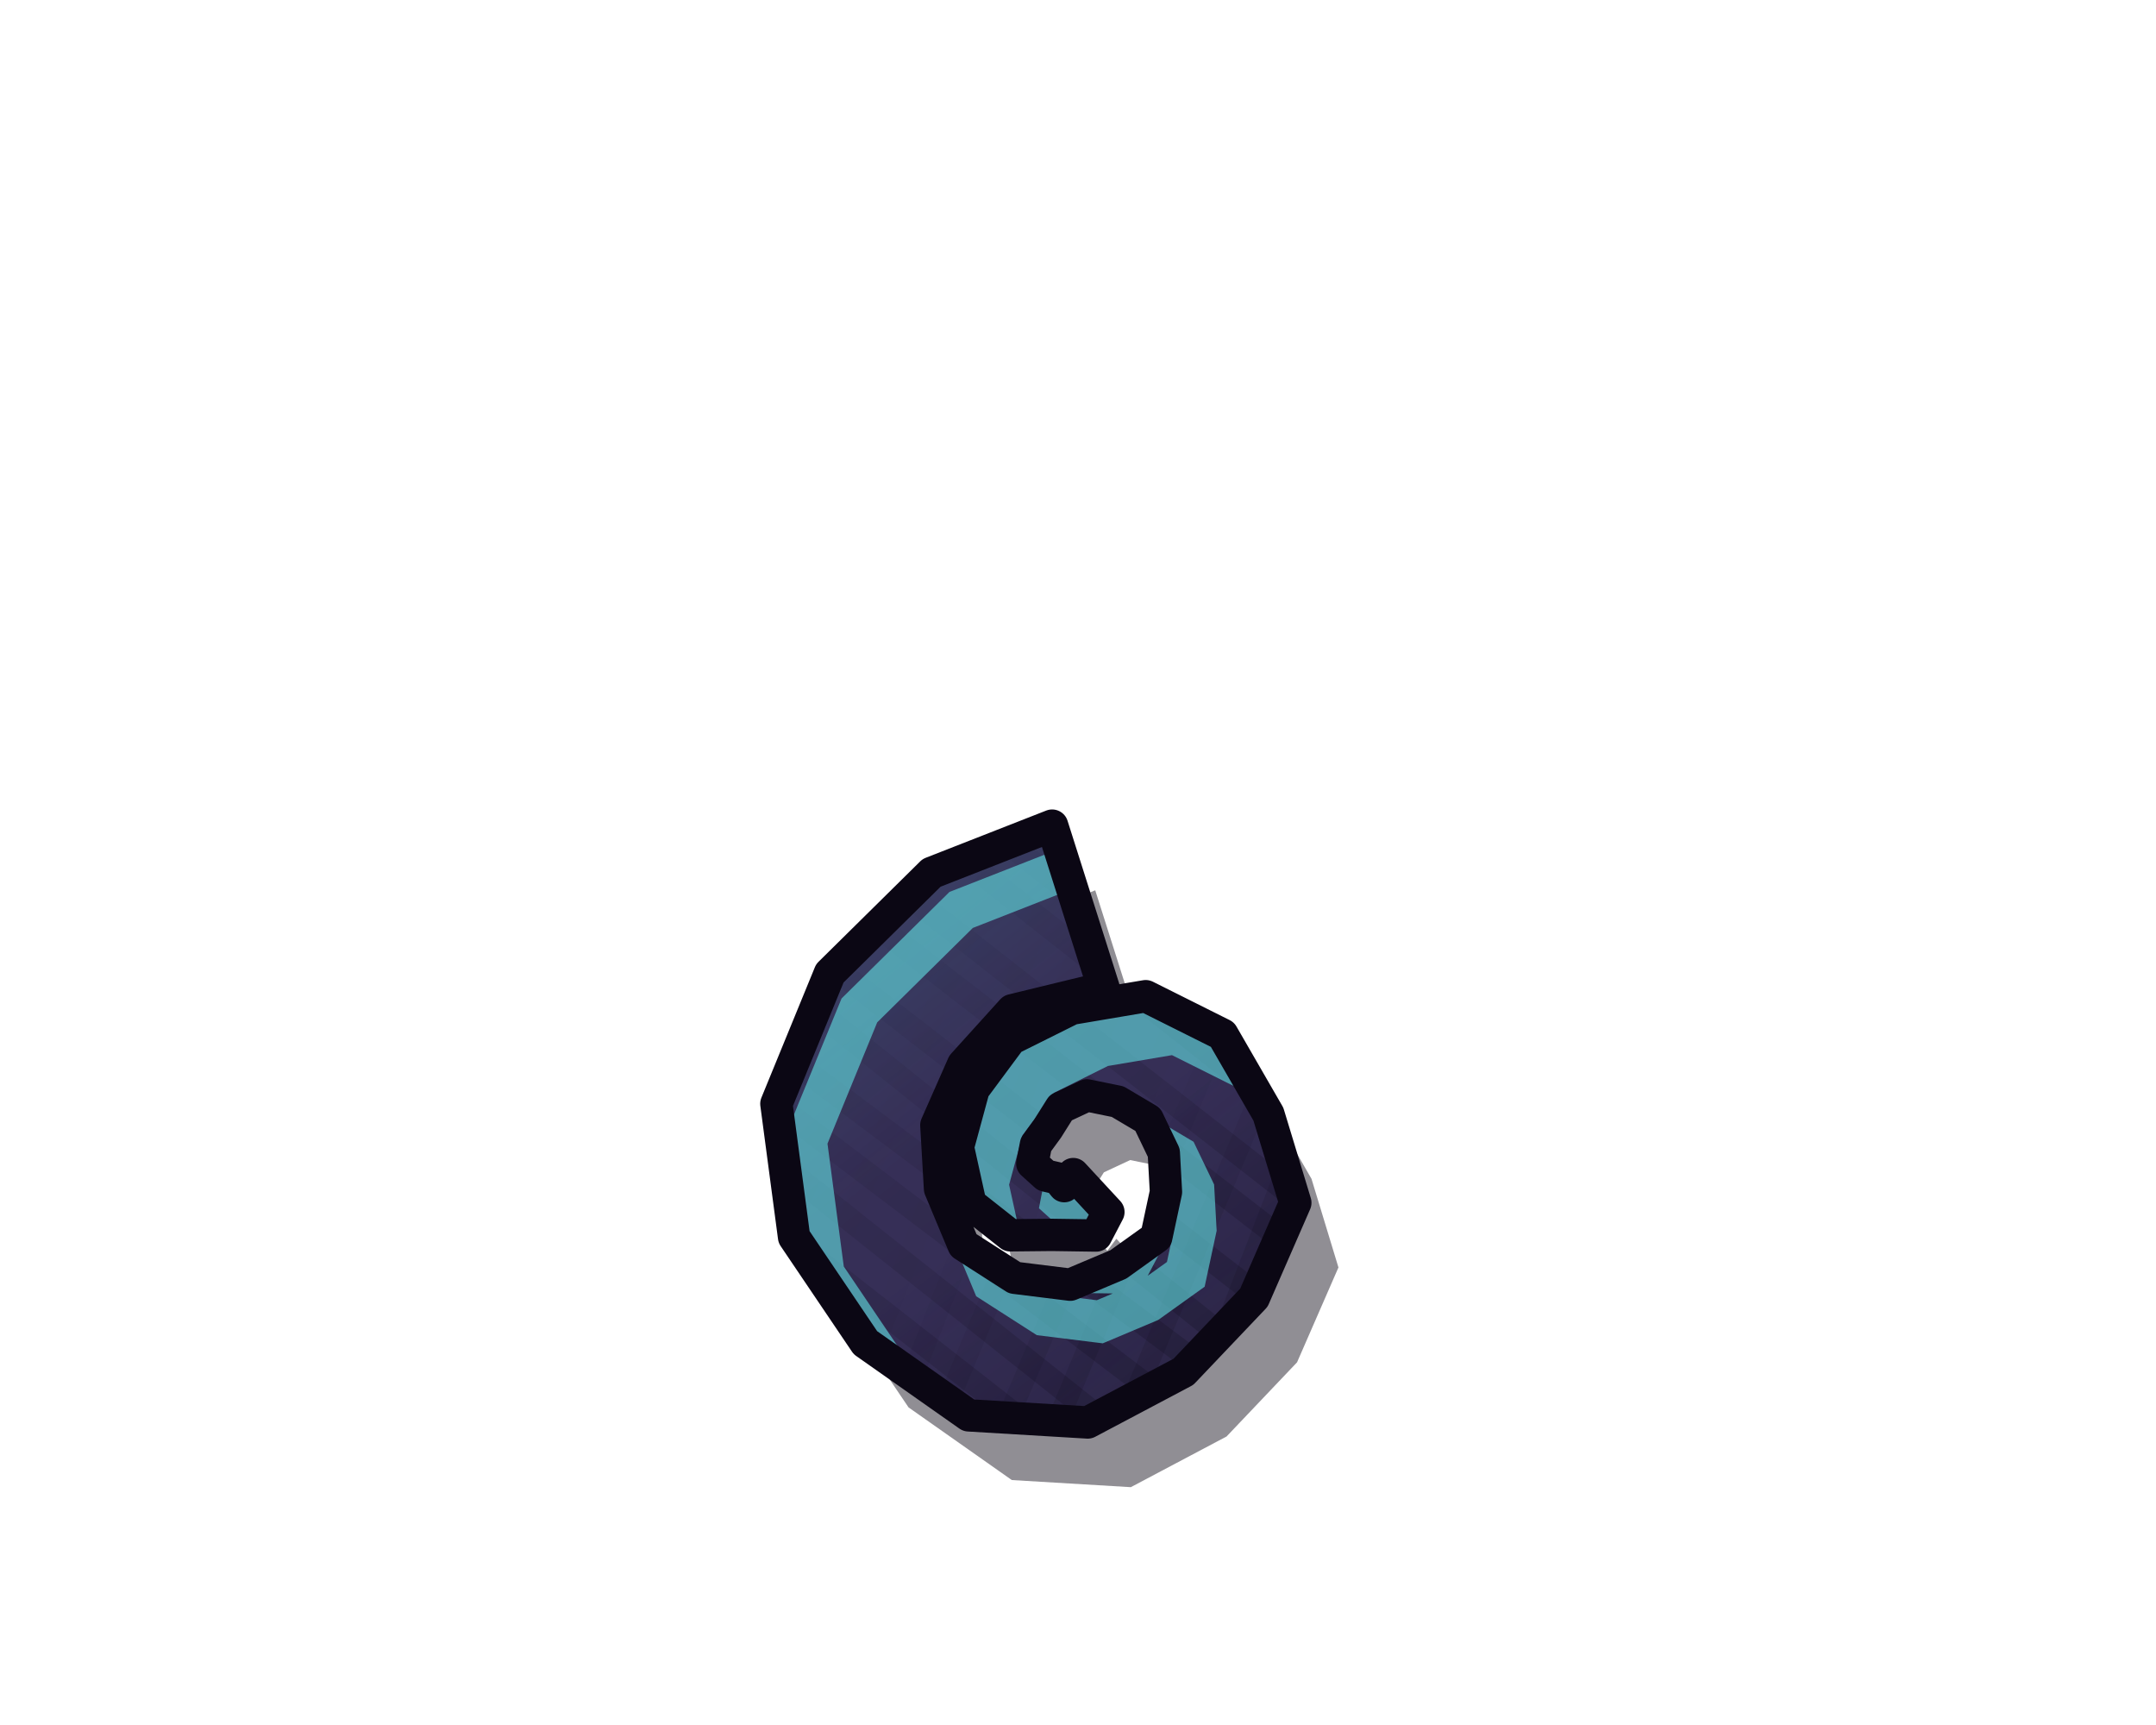
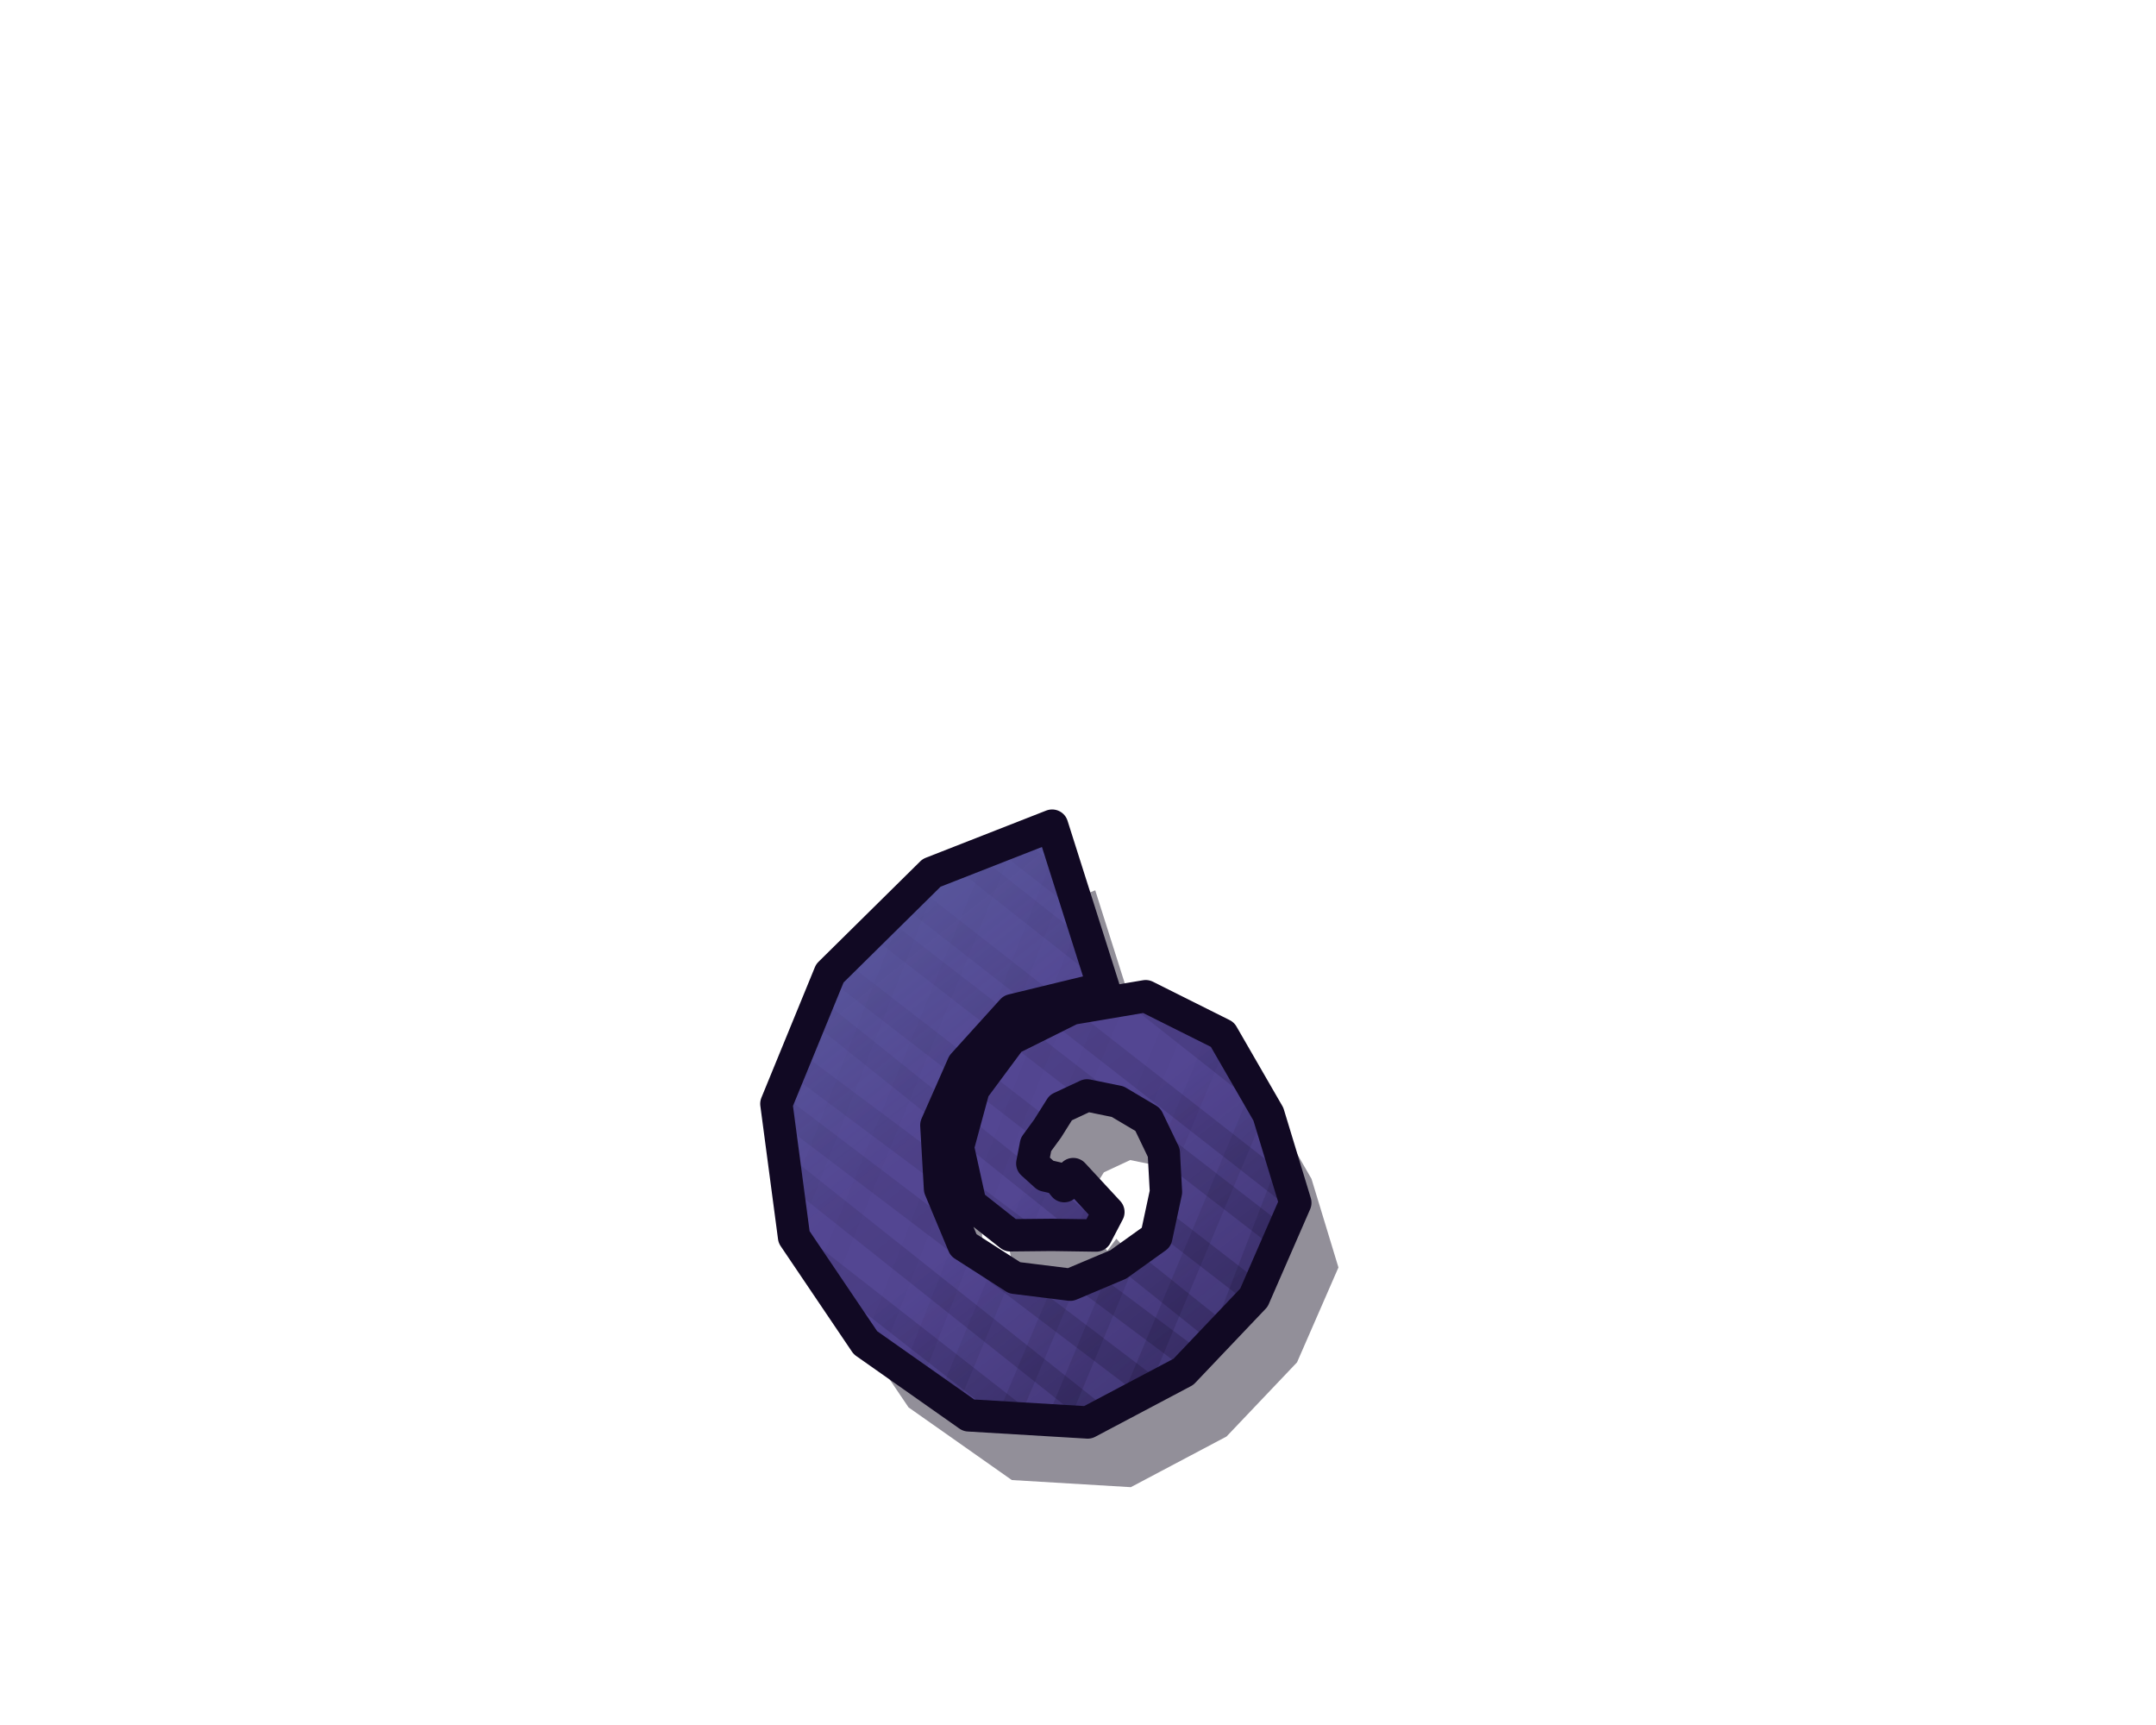
<svg xmlns="http://www.w3.org/2000/svg" width="100" height="80" viewBox="140 50 100 80">
  <defs>
    <clipPath id="tpu20">
      <path d="M188.8,88.29 L183.21,90.48 L178.49,95.14 L176.01,101.19 L176.83,107.37 L180.14,112.27 L184.93,115.64 L190.45,115.97 L194.89,113.62 L198.16,110.18 L200.08,105.78 L198.83,101.67 L196.7,97.98 L193.14,96.2 L189.71,96.78 L186.88,98.19 L185.16,100.51 L184.43,103.2 L185.01,105.83 L186.86,107.29 L188.78,107.27 L190.84,107.3 L191.41,106.21 L189.78,104.45 L189.36,105.01 L189.07,104.65 L188.5,104.52 L187.88,103.96 L188.05,103.08 L188.59,102.34 L189.2,101.37 L190.42,100.8 L191.84,101.09 L193.24,101.92 L193.98,103.46 L194.08,105.28 L193.63,107.38 L191.87,108.64 L189.64,109.58 L187.06,109.26 L184.69,107.74 L183.6,105.13 L183.43,102.18 L184.67,99.37 L186.95,96.85 L191.19,95.82 Z" />
    </clipPath>
    <linearGradient id="tpu21" gradientUnits="userSpaceOnUse" x1="174.01" y1="84.45" x2="201.85" y2="119.47">
-       <stop offset="0" stop-color="#63E2E5" stop-opacity="0.18" />
-       <stop offset="0.45" stop-color="#63E2E5" stop-opacity="0" />
-       <stop offset="0.55" stop-color="#0D0819" stop-opacity="0" />
-       <stop offset="1" stop-color="#0D0819" stop-opacity="0.42" />
+       <stop offset="0" stop-color="#89F2F5" stop-opacity="0.18" />
+       <stop offset="0.45" stop-color="#89F2F5" stop-opacity="0" />
+       <stop offset="0.55" stop-color="#100822" stop-opacity="0" />
+       <stop offset="1" stop-color="#100822" stop-opacity="0.42" />
    </linearGradient>
    <linearGradient id="tpu22" gradientUnits="userSpaceOnUse" x1="174.01" y1="84.45" x2="201.85" y2="119.47">
-       <stop offset="0" stop-color="#090511" />
-       <stop offset="0.22" stop-color="#090511" />
-       <stop offset="1" stop-color="#BBB5D6" />
+       <stop offset="0" stop-color="#0E071D" />
+       <stop offset="0.22" stop-color="#0E071D" />
+       <stop offset="1" stop-color="#E0DDEE" />
    </linearGradient>
    <mask id="tpu23" maskUnits="userSpaceOnUse" x="173.12" y="85.2" width="29.62" height="33.53">
      <rect x="173.12" y="85.2" width="29.62" height="33.53" fill="url(#tpu22)" />
    </mask>
    <linearGradient id="tpu24" gradientUnits="userSpaceOnUse" x1="174.01" y1="84.45" x2="201.85" y2="119.47">
-       <stop offset="0" stop-color="#090511" />
-       <stop offset="0.55" stop-color="#090511" />
-       <stop offset="1" stop-color="#BBB5D6" />
+       <stop offset="0" stop-color="#0E071D" />
+       <stop offset="0.55" stop-color="#0E071D" />
+       <stop offset="1" stop-color="#E0DDEE" />
    </linearGradient>
    <mask id="tpu25" maskUnits="userSpaceOnUse" x="173.12" y="85.2" width="29.62" height="33.53">
      <rect x="173.12" y="85.2" width="29.62" height="33.53" fill="url(#tpu24)" />
    </mask>
  </defs>
-   <path d="M188.8,88.29 L183.21,90.48 L178.49,95.14 L176.01,101.19 L176.83,107.37 L180.14,112.27 L184.93,115.64 L190.45,115.97 L194.89,113.62 L198.16,110.18 L200.08,105.78 L198.83,101.67 L196.7,97.98 L193.14,96.2 L189.71,96.78 L186.88,98.19 L185.16,100.51 L184.43,103.2 L185.01,105.83 L186.86,107.29 L188.78,107.27 L190.84,107.3 L191.41,106.21 L189.78,104.45 L189.36,105.01 L189.07,104.65 L188.5,104.52 L187.88,103.96 L188.05,103.08 L188.59,102.34 L189.2,101.37 L190.42,100.8 L191.84,101.09 L193.24,101.92 L193.98,103.46 L194.08,105.28 L193.63,107.38 L191.87,108.64 L189.64,109.58 L187.06,109.26 L184.69,107.74 L183.6,105.13 L183.43,102.18 L184.67,99.37 L186.95,96.85 L191.19,95.82 Z" fill="#090511" opacity="0.45" transform="translate(2 3)" />
-   <path d="M188.8,88.29 L183.21,90.48 L178.49,95.14 L176.01,101.19 L176.83,107.37 L180.14,112.27 L184.93,115.64 L190.45,115.97 L194.89,113.62 L198.16,110.18 L200.08,105.78 L198.83,101.67 L196.7,97.98 L193.14,96.2 L189.71,96.78 L186.88,98.19 L185.16,100.51 L184.43,103.2 L185.01,105.83 L186.86,107.29 L188.78,107.27 L190.84,107.3 L191.41,106.21 L189.78,104.45 L189.36,105.01 L189.07,104.65 L188.5,104.52 L187.88,103.96 L188.05,103.08 L188.59,102.34 L189.2,101.37 L190.42,100.8 L191.84,101.09 L193.24,101.92 L193.98,103.46 L194.08,105.28 L193.63,107.38 L191.87,108.64 L189.64,109.58 L187.06,109.26 L184.69,107.74 L183.6,105.13 L183.43,102.18 L184.67,99.37 L186.95,96.85 L191.19,95.82 Z" fill="#362F57" />
+   <path d="M188.8,88.29 L183.21,90.48 L178.49,95.14 L176.01,101.19 L176.83,107.37 L180.14,112.27 L184.93,115.64 L190.45,115.97 L194.89,113.62 L198.16,110.18 L200.08,105.78 L198.83,101.67 L196.7,97.98 L193.14,96.2 L189.71,96.78 L186.88,98.19 L185.16,100.51 L184.43,103.2 L185.01,105.83 L186.86,107.29 L188.78,107.27 L190.84,107.3 L191.41,106.21 L189.78,104.45 L189.36,105.01 L189.07,104.65 L188.5,104.52 L187.88,103.96 L188.05,103.08 L188.59,102.34 L189.2,101.37 L190.42,100.8 L191.84,101.09 L193.24,101.92 L193.98,103.46 L194.08,105.28 L193.63,107.38 L191.87,108.64 L189.64,109.58 L187.06,109.26 L184.69,107.74 L183.6,105.13 L183.43,102.18 L184.67,99.37 L186.95,96.85 L191.19,95.82 Z" fill="#0E071D" opacity="0.45" transform="translate(2 3)" />
+   <path d="M188.8,88.29 L183.21,90.48 L178.49,95.14 L176.01,101.19 L176.83,107.37 L180.14,112.27 L184.93,115.64 L190.45,115.97 L194.89,113.62 L198.16,110.18 L200.08,105.78 L198.83,101.67 L196.7,97.98 L193.14,96.2 L189.71,96.78 L186.88,98.19 L185.16,100.51 L184.43,103.2 L185.01,105.83 L186.86,107.29 L188.78,107.27 L190.84,107.3 L191.41,106.21 L189.78,104.45 L189.36,105.01 L189.07,104.65 L188.5,104.52 L187.88,103.96 L188.05,103.08 L188.59,102.34 L189.2,101.37 L190.42,100.8 L191.84,101.09 L193.24,101.92 L193.98,103.46 L194.08,105.28 L193.63,107.38 L191.87,108.64 L189.64,109.58 L187.06,109.26 L184.69,107.74 L183.6,105.13 L183.43,102.18 L184.67,99.37 L186.95,96.85 L191.19,95.82 Z" fill="#534692" />
  <g clip-path="url(#tpu20)">
    <rect x="173.12" y="85.2" width="29.62" height="33.53" fill="url(#tpu21)" />
-     <path d="M183.85,67.6 L221.98,97.96 M182.58,69.22 L220.53,99.81 M181.03,71.21 L219.29,101.41 M179.31,73.41 L217.63,103.53 M177.79,75.35 L216.45,105.04 M176.37,77.17 L215.01,106.89 M174.51,79.55 L212.92,109.55 M173.42,80.95 L211.69,111.13 M171.59,83.29 L210,113.29 M170.31,84.92 L208.87,114.74 M168.61,87.1 L207.17,116.91 M167.48,88.55 L205.53,119.02 M165.64,90.91 L204.7,120.08 M164.42,92.46 L203.27,121.91 M163.37,93.81 L201.53,124.13 M161.77,95.85 L200.18,125.86 M160.24,97.82 L198.47,128.05 M158.24,100.38 L196.92,130.04 M157.1,101.84 L195.45,131.92 M155.47,103.92 L194.21,133.51 M154.37,105.33 L192.56,135.62 " stroke="#0B0714" stroke-width="1.1" mask="url(#tpu23)" fill="none" opacity="0.4" />
-     <path d="M219.1,88.27 L201.17,133.6 M216.86,87.37 L199.32,132.85 M214.64,86.47 L196.29,131.63 M212.24,85.5 L194.57,130.93 M209.88,84.55 L192.01,129.89 M207.6,83.62 L190.11,129.13 M205.96,82.96 L187.08,127.9 M203.26,81.87 L184.48,126.86 M201.41,81.12 L182.41,126.02 M198.54,79.97 L179.82,124.97 M195.98,78.93 L178.2,124.32 M193.88,78.08 L176.23,123.52 M191.42,77.09 L173.01,122.22 M188.76,76.01 L170.97,121.4 M186.64,75.16 L168.8,120.52 M184.35,74.23 L166.79,119.7 M182.47,73.47 L163.69,118.45 M179.58,72.3 L161.72,117.66 M178.11,71.71 L159.71,116.85 M175.25,70.56 L156.5,115.55 " stroke="#0B0714" stroke-width="0.99" mask="url(#tpu25)" fill="none" opacity="0.4" />
-     <path d="M188.8,88.29 L183.21,90.48 L178.49,95.14 L176.01,101.19 L176.83,107.37 L180.14,112.27 L184.93,115.64 L190.45,115.97 L194.89,113.62 L198.16,110.18 L200.08,105.78 L198.83,101.67 L196.7,97.98 L193.14,96.2 L189.71,96.78 L186.88,98.19 L185.16,100.51 L184.43,103.2 L185.01,105.83 L186.86,107.29 L188.78,107.27 L190.84,107.3 L191.41,106.21 L189.78,104.45 L189.36,105.01 L189.07,104.65 L188.5,104.52 L187.88,103.96 L188.05,103.08 L188.59,102.34 L189.2,101.37 L190.42,100.8 L191.84,101.09 L193.24,101.92 L193.98,103.46 L194.08,105.28 L193.63,107.38 L191.87,108.64 L189.64,109.58 L187.06,109.26 L184.69,107.74 L183.6,105.13 L183.43,102.18 L184.67,99.37 L186.95,96.85 L191.19,95.82 Z" fill="none" stroke="#63E2E5" stroke-width="1.95" stroke-opacity="0.6" transform="translate(1.37 1.72)" />
+     <path d="M183.85,67.6 L221.98,97.96 M182.58,69.22 L220.53,99.81 M181.03,71.21 L219.29,101.41 M179.31,73.41 L217.63,103.53 M177.79,75.35 L216.45,105.04 M176.37,77.17 L215.01,106.89 M174.51,79.55 L212.92,109.55 M173.42,80.95 L211.69,111.13 M171.59,83.29 L210,113.29 M170.31,84.92 L208.87,114.74 M168.61,87.1 L207.17,116.91 M167.48,88.55 L205.53,119.02 M165.64,90.91 L204.7,120.08 M164.42,92.46 L203.27,121.91 M163.37,93.81 L201.53,124.13 M161.77,95.85 L200.18,125.86 M160.24,97.82 L198.47,128.05 M158.24,100.38 L196.92,130.04 M157.1,101.84 L195.45,131.92 M155.47,103.92 L194.21,133.51 M154.37,105.33 L192.56,135.62 " stroke="#110923" stroke-width="1.1" mask="url(#tpu23)" fill="none" opacity="0.35" />
+     <path d="M219.1,88.27 L201.17,133.6 M216.86,87.37 L199.32,132.85 M214.64,86.47 L196.29,131.63 M212.24,85.5 L194.57,130.93 M209.88,84.55 L192.01,129.89 M207.6,83.62 L190.11,129.13 M205.96,82.96 L187.08,127.9 M203.26,81.87 L184.48,126.86 M201.41,81.12 L182.41,126.02 M198.54,79.97 L179.82,124.97 M195.98,78.93 L178.2,124.32 M193.88,78.08 L176.23,123.52 M191.42,77.09 L173.01,122.22 M188.76,76.01 L170.97,121.4 M186.64,75.16 L168.8,120.52 M184.35,74.23 L166.79,119.7 M182.47,73.47 L163.69,118.45 M179.58,72.3 L161.72,117.66 M178.11,71.71 L159.71,116.85 M175.25,70.56 L156.5,115.55 " stroke="#110923" stroke-width="0.99" mask="url(#tpu25)" fill="none" opacity="0.35" />
  </g>
-   <path d="M188.8,88.29 L183.21,90.48 L178.49,95.14 L176.01,101.19 L176.83,107.37 L180.14,112.27 L184.93,115.64 L190.45,115.97 L194.89,113.62 L198.16,110.18 L200.08,105.78 L198.83,101.67 L196.7,97.98 L193.14,96.2 L189.71,96.78 L186.88,98.19 L185.16,100.51 L184.43,103.2 L185.01,105.83 L186.86,107.29 L188.78,107.27 L190.84,107.3 L191.41,106.21 L189.78,104.45 L189.36,105.01 L189.07,104.65 L188.5,104.52 L187.88,103.96 L188.05,103.08 L188.59,102.34 L189.2,101.37 L190.42,100.8 L191.84,101.09 L193.24,101.92 L193.98,103.46 L194.08,105.28 L193.63,107.38 L191.87,108.64 L189.64,109.58 L187.06,109.26 L184.69,107.74 L183.6,105.13 L183.43,102.18 L184.67,99.37 L186.95,96.85 L191.19,95.82 Z" fill="none" stroke="#0B0714" stroke-width="1.5" stroke-linejoin="round" />
+   <path d="M188.8,88.29 L183.21,90.48 L178.49,95.14 L176.01,101.19 L176.83,107.37 L180.14,112.27 L184.93,115.64 L190.45,115.97 L194.89,113.62 L198.16,110.18 L200.08,105.78 L198.83,101.67 L196.7,97.98 L193.14,96.2 L189.71,96.78 L186.88,98.19 L185.16,100.51 L184.43,103.2 L185.01,105.83 L186.86,107.29 L188.78,107.27 L190.84,107.3 L191.41,106.21 L189.78,104.45 L189.36,105.01 L189.07,104.65 L188.5,104.52 L187.88,103.96 L188.05,103.08 L188.59,102.34 L189.2,101.37 L190.42,100.8 L191.84,101.09 L193.24,101.92 L193.98,103.46 L194.08,105.28 L193.63,107.38 L191.87,108.64 L189.64,109.58 L187.06,109.26 L184.69,107.74 L183.6,105.13 L183.43,102.18 L184.67,99.37 L186.95,96.85 L191.19,95.82 Z" fill="none" stroke="#110923" stroke-width="1.5" stroke-linejoin="round" />
</svg>
